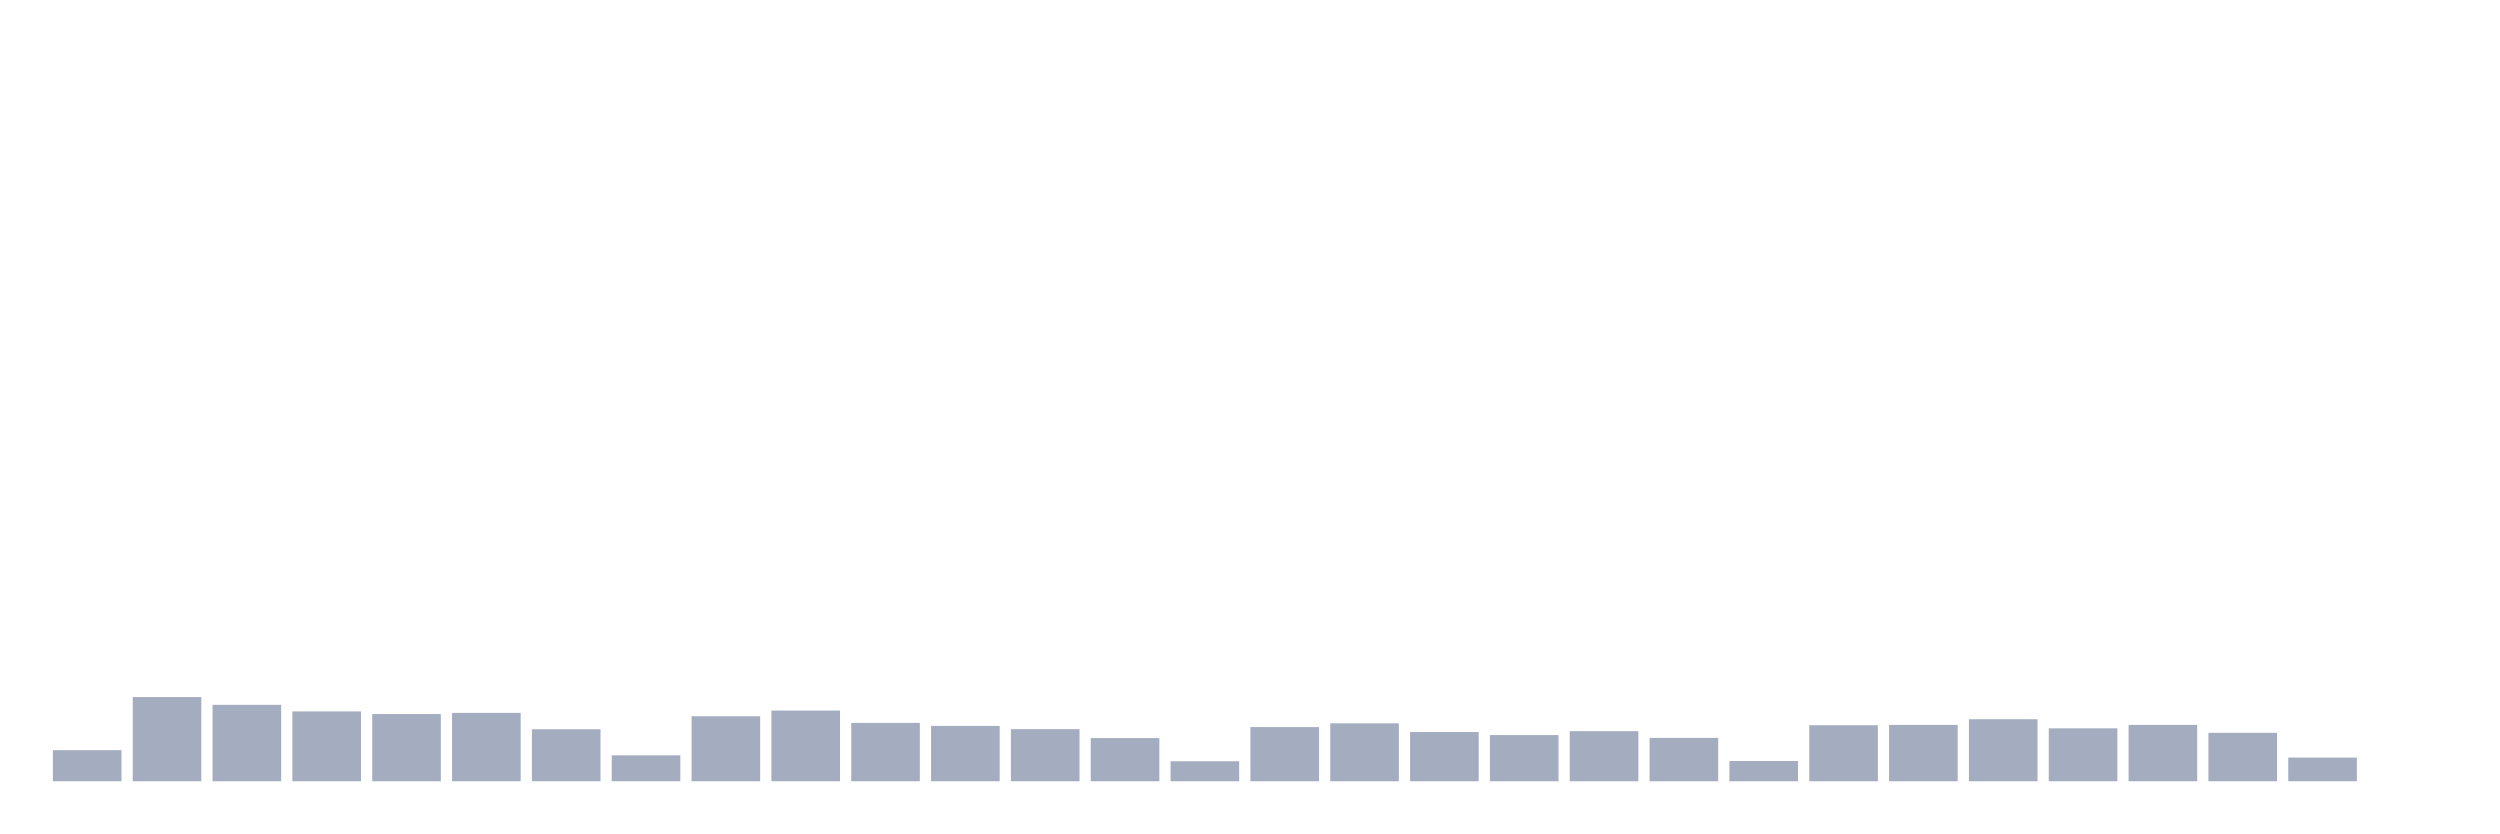
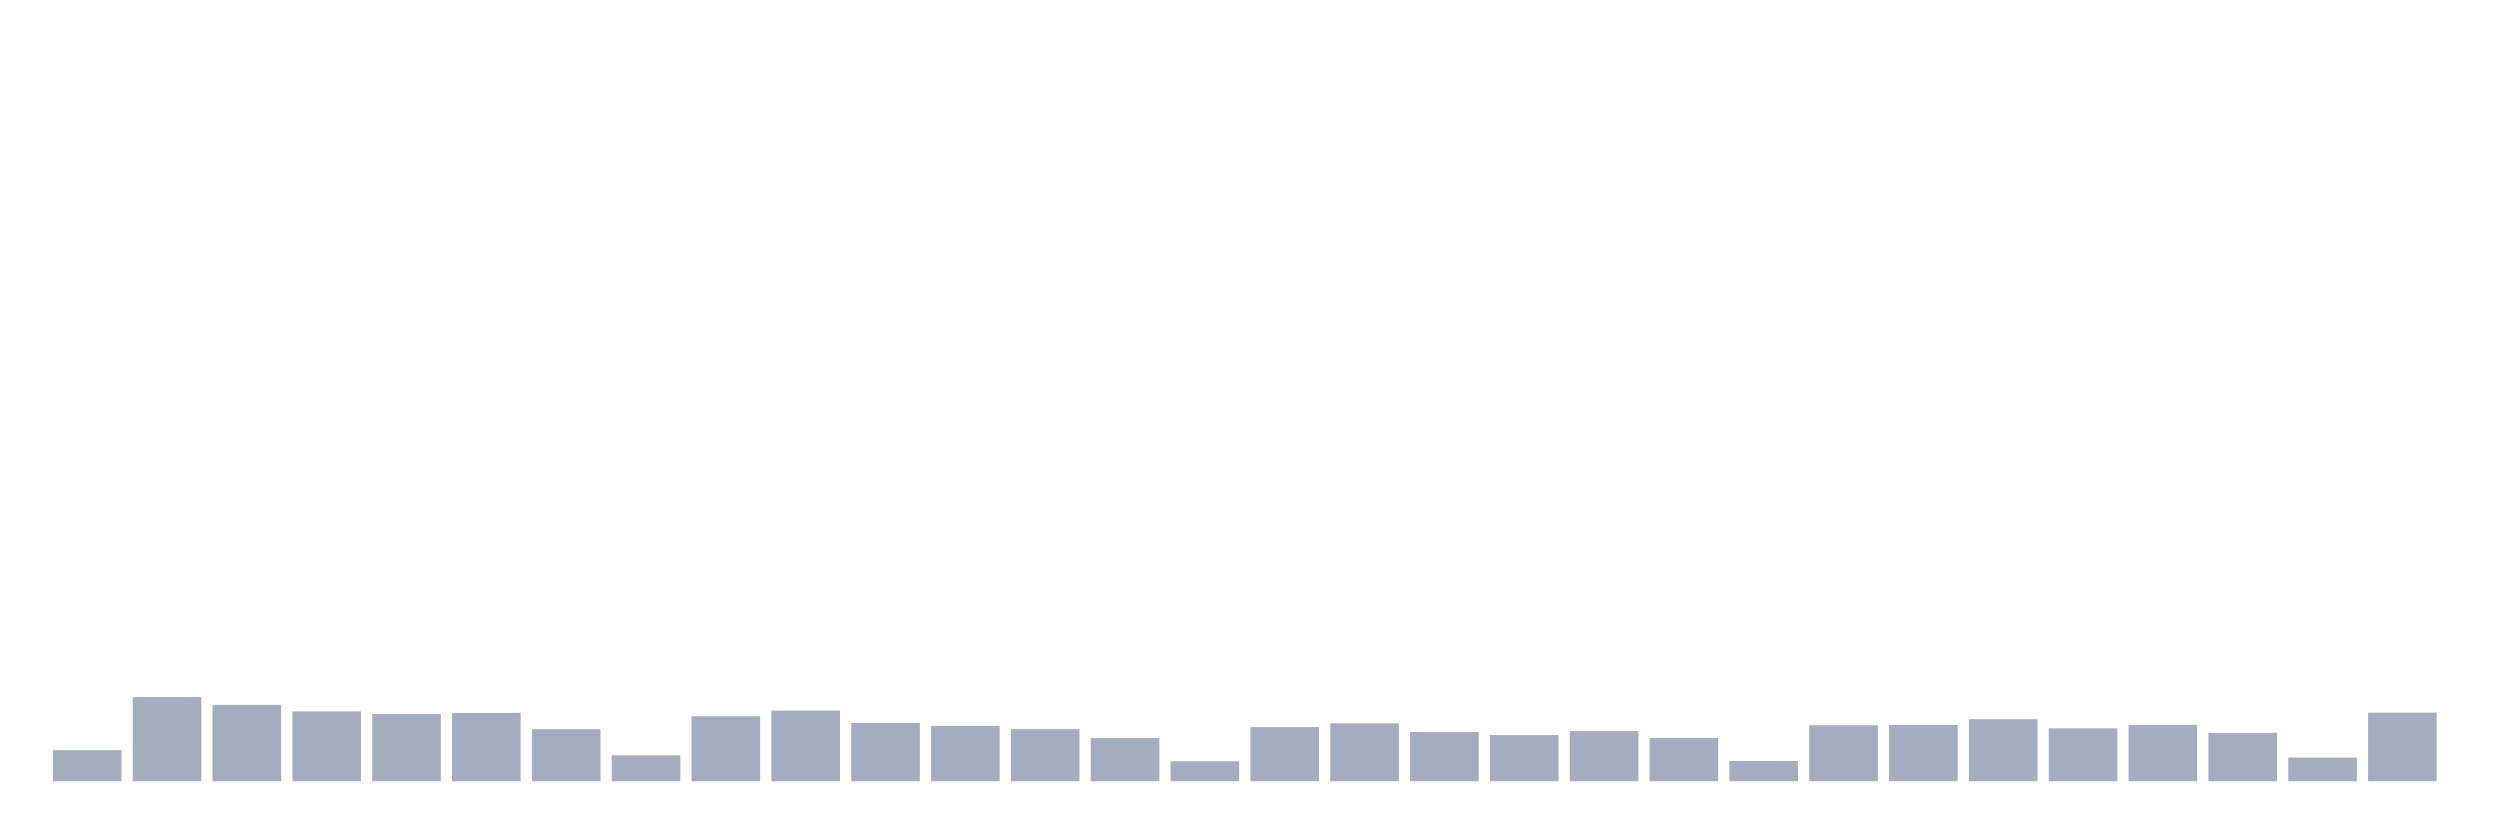
<svg xmlns="http://www.w3.org/2000/svg" viewBox="0 0 480 160">
  <g transform="translate(10,10)">
    <rect class="bar" x="0.153" width="13.175" y="134.03" height="5.97" fill="rgb(164,173,192)" />
    <rect class="bar" x="15.482" width="13.175" y="123.835" height="16.165" fill="rgb(164,173,192)" />
    <rect class="bar" x="30.81" width="13.175" y="125.324" height="14.676" fill="rgb(164,173,192)" />
    <rect class="bar" x="46.138" width="13.175" y="126.588" height="13.412" fill="rgb(164,173,192)" />
    <rect class="bar" x="61.466" width="13.175" y="127.1" height="12.9" fill="rgb(164,173,192)" />
    <rect class="bar" x="76.794" width="13.175" y="126.876" height="13.124" fill="rgb(164,173,192)" />
    <rect class="bar" x="92.123" width="13.175" y="130.013" height="9.987" fill="rgb(164,173,192)" />
    <rect class="bar" x="107.451" width="13.175" y="135.023" height="4.977" fill="rgb(164,173,192)" />
    <rect class="bar" x="122.779" width="13.175" y="127.516" height="12.484" fill="rgb(164,173,192)" />
    <rect class="bar" x="138.107" width="13.175" y="126.428" height="13.572" fill="rgb(164,173,192)" />
    <rect class="bar" x="153.436" width="13.175" y="128.797" height="11.203" fill="rgb(164,173,192)" />
    <rect class="bar" x="168.764" width="13.175" y="129.373" height="10.627" fill="rgb(164,173,192)" />
    <rect class="bar" x="184.092" width="13.175" y="129.997" height="10.003" fill="rgb(164,173,192)" />
    <rect class="bar" x="199.42" width="13.175" y="131.71" height="8.29" fill="rgb(164,173,192)" />
    <rect class="bar" x="214.748" width="13.175" y="136.159" height="3.841" fill="rgb(164,173,192)" />
    <rect class="bar" x="230.077" width="13.175" y="129.597" height="10.403" fill="rgb(164,173,192)" />
    <rect class="bar" x="245.405" width="13.175" y="128.877" height="11.123" fill="rgb(164,173,192)" />
    <rect class="bar" x="260.733" width="13.175" y="130.541" height="9.459" fill="rgb(164,173,192)" />
    <rect class="bar" x="276.061" width="13.175" y="131.133" height="8.867" fill="rgb(164,173,192)" />
    <rect class="bar" x="291.39" width="13.175" y="130.381" height="9.619" fill="rgb(164,173,192)" />
    <rect class="bar" x="306.718" width="13.175" y="131.678" height="8.322" fill="rgb(164,173,192)" />
    <rect class="bar" x="322.046" width="13.175" y="136.111" height="3.889" fill="rgb(164,173,192)" />
    <rect class="bar" x="337.374" width="13.175" y="129.245" height="10.755" fill="rgb(164,173,192)" />
    <rect class="bar" x="352.702" width="13.175" y="129.181" height="10.819" fill="rgb(164,173,192)" />
    <rect class="bar" x="368.031" width="13.175" y="128.092" height="11.908" fill="rgb(164,173,192)" />
    <rect class="bar" x="383.359" width="13.175" y="129.837" height="10.163" fill="rgb(164,173,192)" />
    <rect class="bar" x="398.687" width="13.175" y="129.181" height="10.819" fill="rgb(164,173,192)" />
    <rect class="bar" x="414.015" width="13.175" y="130.701" height="9.299" fill="rgb(164,173,192)" />
    <rect class="bar" x="429.344" width="13.175" y="135.455" height="4.545" fill="rgb(164,173,192)" />
-     <rect class="bar" x="444.672" width="13.175" y="140" height="0" fill="rgb(164,173,192)" />
+     <rect class="bar" x="444.672" width="13.175" y="126.828" height="13.172" fill="rgb(164,173,192)" />
  </g>
</svg>
